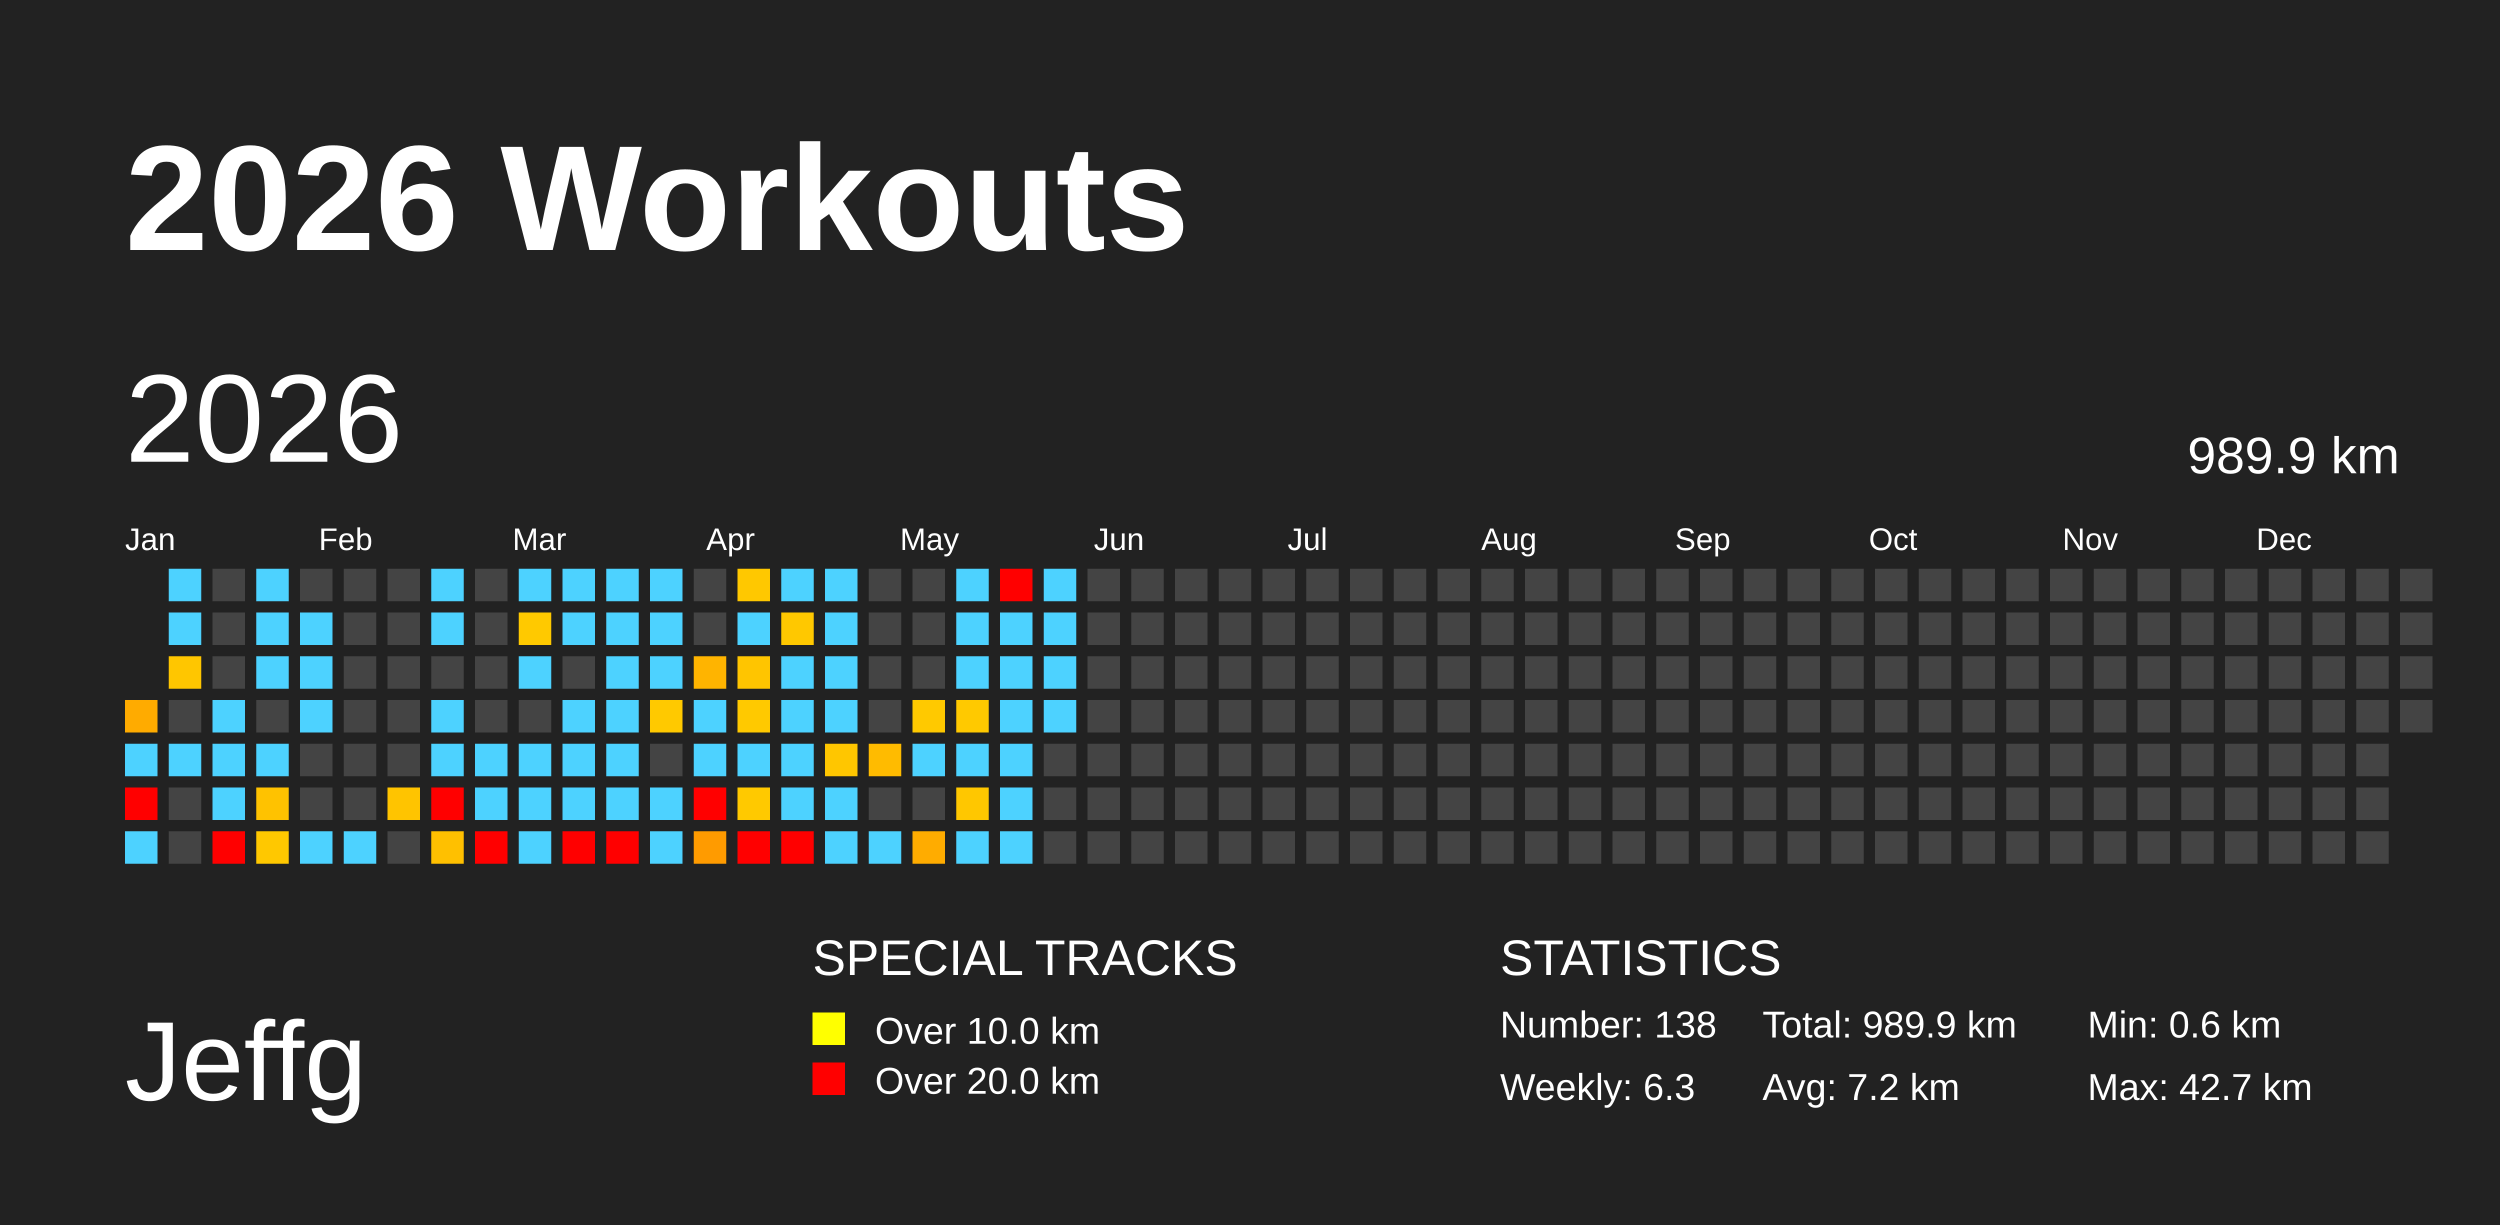
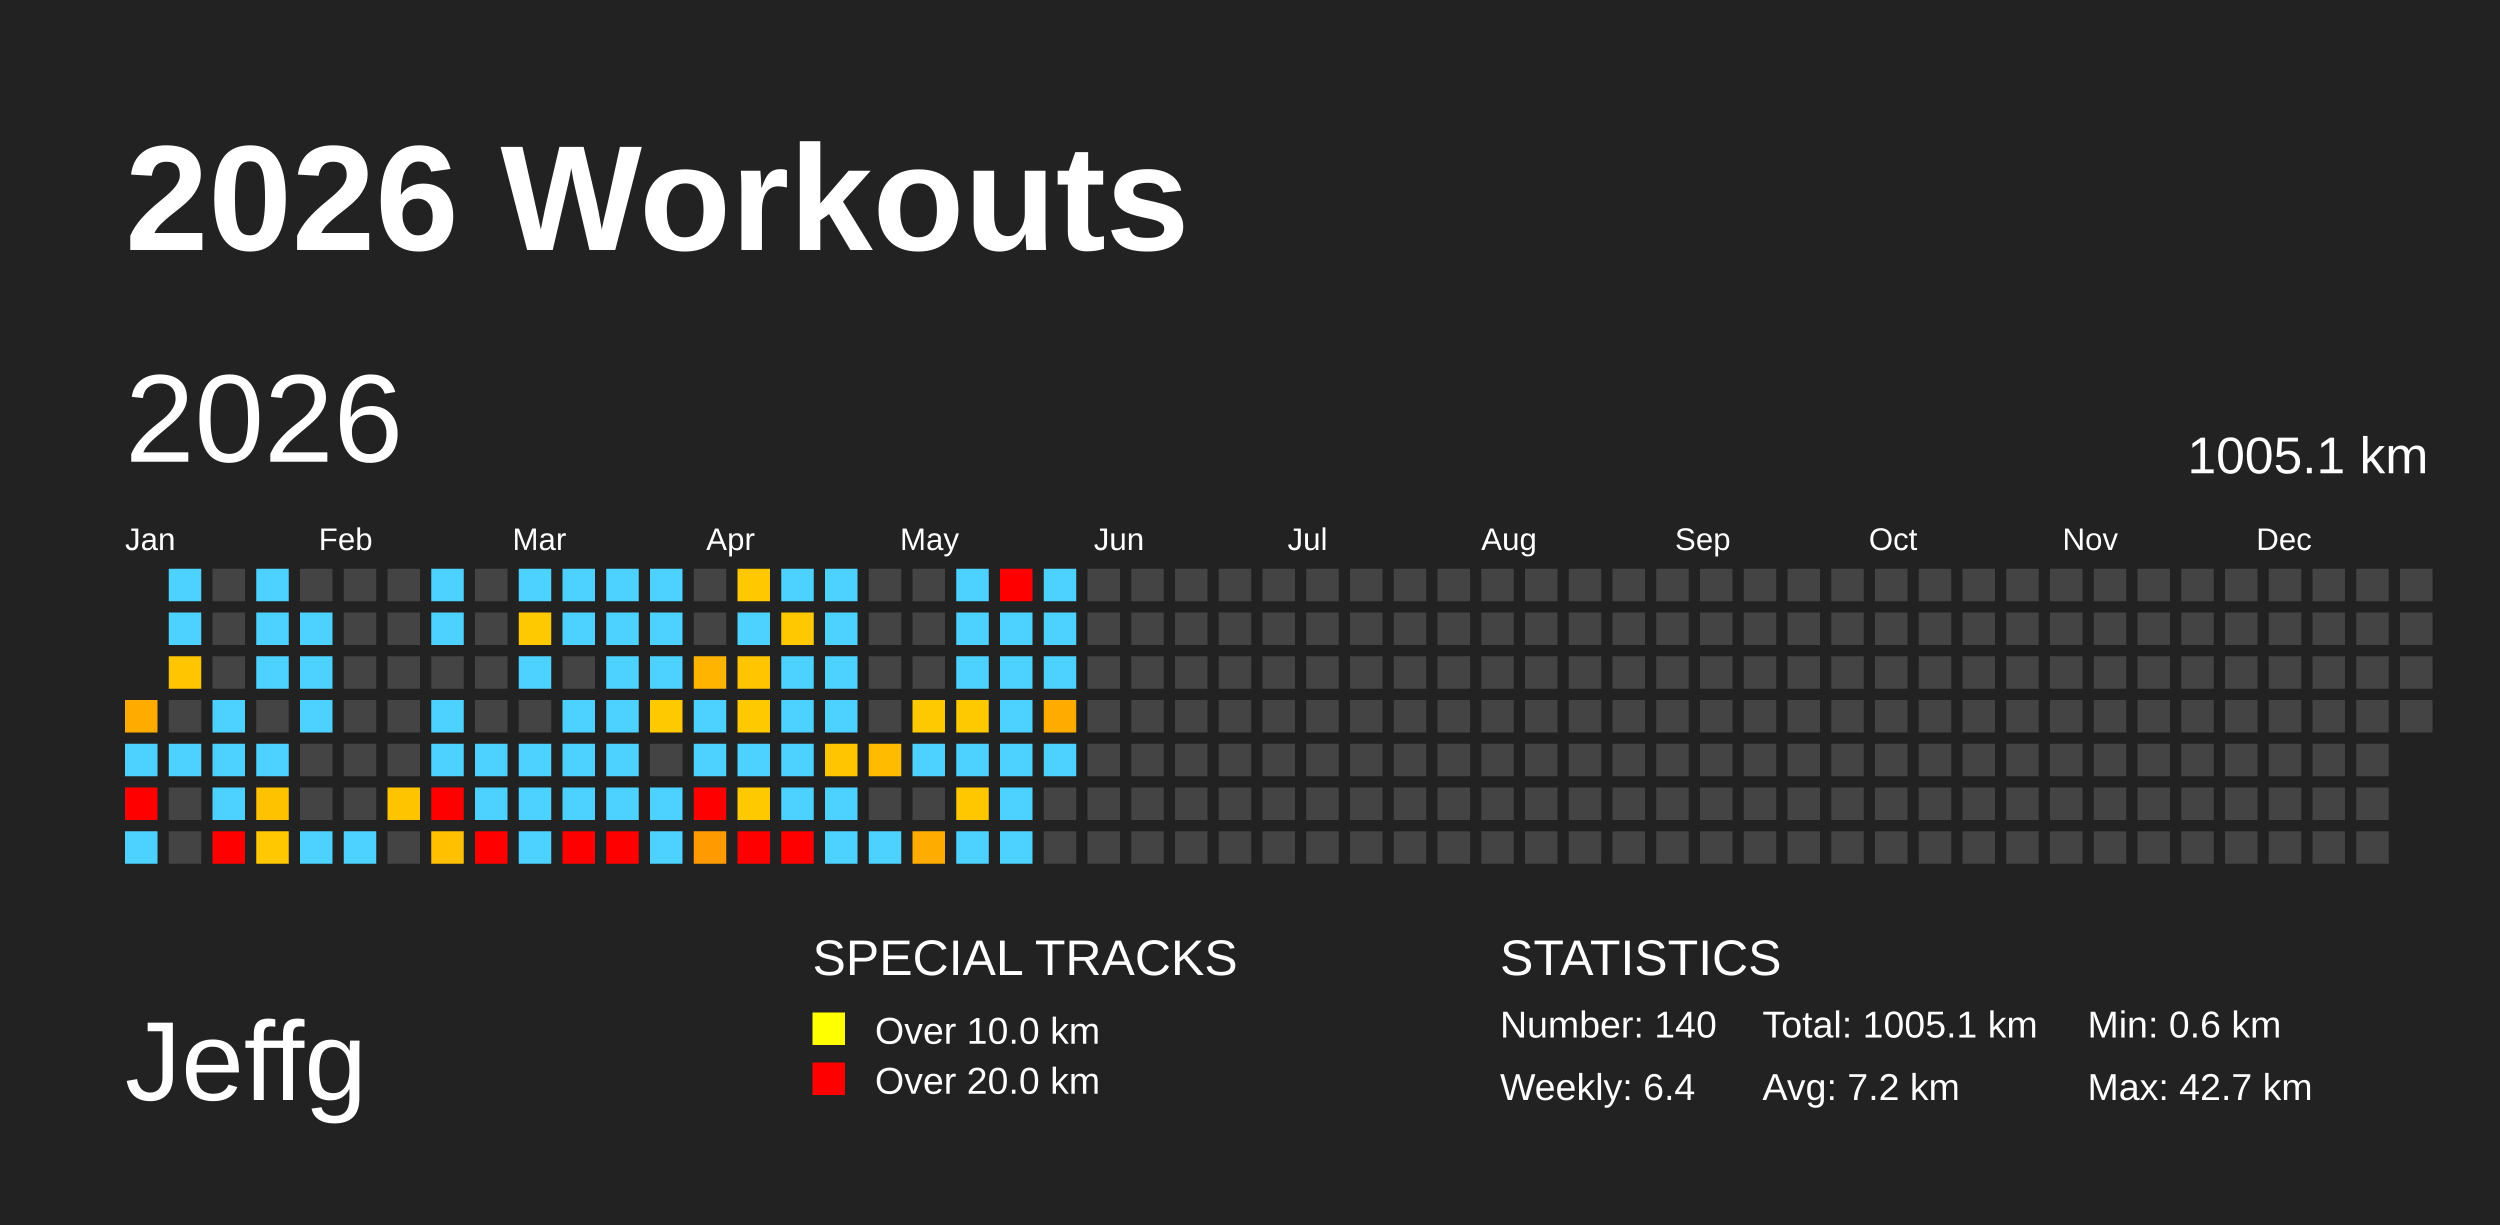
<svg xmlns="http://www.w3.org/2000/svg" baseProfile="full" height="98mm" version="1.1" viewBox="0,0,200,98" width="200mm">
  <defs />
  <rect fill="#222222" height="98" width="200" x="0" y="0" />
  <text fill="#FFFFFF" style="font-size:12px; font-family:Arial; font-weight:bold;" x="10" y="20">2026 Workouts</text>
  <text fill="#FFFFFF" style="font-size:9px; font-family:Arial" x="10" y="88">Jeffg</text>
  <text fill="#FFFFFF" style="font-size:4px; font-family:Arial" x="65" y="78">SPECIAL TRACKS</text>
  <rect fill="yellow" height="2.6" width="2.6" x="65" y="81" />
  <text fill="#FFFFFF" style="font-size:3px; font-family:Arial" x="70" y="83.5">Over 10.0 km</text>
  <rect fill="red" height="2.6" width="2.6" x="65" y="85" />
  <text fill="#FFFFFF" style="font-size:3px; font-family:Arial" x="70" y="87.5">Over 20.0 km</text>
  <text fill="#FFFFFF" style="font-size:4px; font-family:Arial" x="120" y="78">STATISTICS</text>
-   <text fill="#FFFFFF" style="font-size:3px; font-family:Arial" x="120" y="83">Number: 138</text>
-   <text fill="#FFFFFF" style="font-size:3px; font-family:Arial" x="120" y="88">Weekly: 6.3</text>
-   <text fill="#FFFFFF" style="font-size:3px; font-family:Arial" x="141" y="83">Total: 989.9 km</text>
+   <text fill="#FFFFFF" style="font-size:3px; font-family:Arial" x="120" y="83">Number: 140</text>
+   <text fill="#FFFFFF" style="font-size:3px; font-family:Arial" x="120" y="88">Weekly: 6.4</text>
+   <text fill="#FFFFFF" style="font-size:3px; font-family:Arial" x="141" y="83">Total: 1005.1 km</text>
  <text fill="#FFFFFF" style="font-size:3px; font-family:Arial" x="141" y="88">Avg: 7.2 km</text>
  <text fill="#FFFFFF" style="font-size:3px; font-family:Arial" x="167" y="83">Min: 0.6 km</text>
  <text fill="#FFFFFF" style="font-size:3px; font-family:Arial" x="167" y="88">Max: 42.7 km</text>
  <text dominant-baseline="hanging" fill="#FFFFFF" style="font-size:10.0px; font-family:Arial;" x="10" y="30">2026</text>
-   <text dominant-baseline="hanging" fill="#FFFFFF" style="font-size:4.125px; font-family:Arial;" x="175" y="35">989.9 km</text>
+   <text dominant-baseline="hanging" fill="#FFFFFF" style="font-size:4.125px; font-family:Arial;" x="175" y="35">1005.1 km</text>
  <text fill="#FFFFFF" style="font-size:2.5px; font-family:Arial" x="10.0" y="44">Jan</text>
  <text fill="#FFFFFF" style="font-size:2.5px; font-family:Arial" x="25.5" y="44">Feb</text>
  <text fill="#FFFFFF" style="font-size:2.5px; font-family:Arial" x="41.0" y="44">Mar</text>
  <text fill="#FFFFFF" style="font-size:2.5px; font-family:Arial" x="56.5" y="44">Apr</text>
  <text fill="#FFFFFF" style="font-size:2.5px; font-family:Arial" x="72.0" y="44">May</text>
  <text fill="#FFFFFF" style="font-size:2.5px; font-family:Arial" x="87.5" y="44">Jun</text>
  <text fill="#FFFFFF" style="font-size:2.5px; font-family:Arial" x="103.0" y="44">Jul</text>
  <text fill="#FFFFFF" style="font-size:2.5px; font-family:Arial" x="118.5" y="44">Aug</text>
  <text fill="#FFFFFF" style="font-size:2.5px; font-family:Arial" x="134.0" y="44">Sep</text>
  <text fill="#FFFFFF" style="font-size:2.5px; font-family:Arial" x="149.5" y="44">Oct</text>
  <text fill="#FFFFFF" style="font-size:2.5px; font-family:Arial" x="165.0" y="44">Nov</text>
  <text fill="#FFFFFF" style="font-size:2.5px; font-family:Arial" x="180.5" y="44">Dec</text>
  <rect fill="#ffab00" height="2.6" width="2.6" x="10.0" y="56.0" />
  <rect fill="#4dd2ff" height="2.6" width="2.6" x="10.0" y="59.5" />
  <rect fill="red" height="2.6" width="2.6" x="10.0" y="63.0" />
  <rect fill="#4dd2ff" height="2.6" width="2.6" x="10.0" y="66.5" />
  <rect fill="#4dd2ff" height="2.6" width="2.6" x="13.5" y="45.5" />
  <rect fill="#4dd2ff" height="2.6" width="2.6" x="13.5" y="49.0" />
  <rect fill="#ffc600" height="2.6" width="2.6" x="13.5" y="52.5" />
  <rect fill="#444444" height="2.6" width="2.6" x="13.5" y="56.0" />
  <rect fill="#4dd2ff" height="2.6" width="2.6" x="13.5" y="59.5" />
  <rect fill="#444444" height="2.6" width="2.6" x="13.5" y="63.0" />
  <rect fill="#444444" height="2.6" width="2.6" x="13.5" y="66.5" />
  <rect fill="#444444" height="2.6" width="2.6" x="17.0" y="45.5" />
  <rect fill="#444444" height="2.6" width="2.6" x="17.0" y="49.0" />
  <rect fill="#444444" height="2.6" width="2.6" x="17.0" y="52.5" />
  <rect fill="#4dd2ff" height="2.6" width="2.6" x="17.0" y="56.0" />
  <rect fill="#4dd2ff" height="2.6" width="2.6" x="17.0" y="59.5" />
  <rect fill="#4dd2ff" height="2.6" width="2.6" x="17.0" y="63.0" />
  <rect fill="red" height="2.6" width="2.6" x="17.0" y="66.5" />
  <rect fill="#4dd2ff" height="2.6" width="2.6" x="20.5" y="45.5" />
  <rect fill="#4dd2ff" height="2.6" width="2.6" x="20.5" y="49.0" />
  <rect fill="#4dd2ff" height="2.6" width="2.6" x="20.5" y="52.5" />
  <rect fill="#444444" height="2.6" width="2.6" x="20.5" y="56.0" />
  <rect fill="#4dd2ff" height="2.6" width="2.6" x="20.5" y="59.5" />
  <rect fill="#ffc200" height="2.6" width="2.6" x="20.5" y="63.0" />
  <rect fill="#ffc800" height="2.6" width="2.6" x="20.5" y="66.5" />
  <rect fill="#444444" height="2.6" width="2.6" x="24.0" y="45.5" />
  <rect fill="#4dd2ff" height="2.6" width="2.6" x="24.0" y="49.0" />
  <rect fill="#4dd2ff" height="2.6" width="2.6" x="24.0" y="52.5" />
  <rect fill="#4dd2ff" height="2.6" width="2.6" x="24.0" y="56.0" />
  <rect fill="#444444" height="2.6" width="2.6" x="24.0" y="59.5" />
  <rect fill="#444444" height="2.6" width="2.6" x="24.0" y="63.0" />
  <rect fill="#4dd2ff" height="2.6" width="2.6" x="24.0" y="66.5" />
  <rect fill="#444444" height="2.6" width="2.6" x="27.5" y="45.5" />
  <rect fill="#444444" height="2.6" width="2.6" x="27.5" y="49.0" />
  <rect fill="#444444" height="2.6" width="2.6" x="27.5" y="52.5" />
  <rect fill="#444444" height="2.6" width="2.6" x="27.5" y="56.0" />
  <rect fill="#444444" height="2.6" width="2.6" x="27.5" y="59.5" />
  <rect fill="#444444" height="2.6" width="2.6" x="27.5" y="63.0" />
  <rect fill="#4dd2ff" height="2.6" width="2.6" x="27.5" y="66.5" />
  <rect fill="#444444" height="2.6" width="2.6" x="31.0" y="45.5" />
  <rect fill="#444444" height="2.6" width="2.6" x="31.0" y="49.0" />
  <rect fill="#444444" height="2.6" width="2.6" x="31.0" y="52.5" />
  <rect fill="#444444" height="2.6" width="2.6" x="31.0" y="56.0" />
  <rect fill="#444444" height="2.6" width="2.6" x="31.0" y="59.5" />
  <rect fill="#ffc400" height="2.6" width="2.6" x="31.0" y="63.0" />
  <rect fill="#444444" height="2.6" width="2.6" x="31.0" y="66.5" />
  <rect fill="#4dd2ff" height="2.6" width="2.6" x="34.5" y="45.5" />
  <rect fill="#4dd2ff" height="2.6" width="2.6" x="34.5" y="49.0" />
  <rect fill="#444444" height="2.6" width="2.6" x="34.5" y="52.5" />
  <rect fill="#4dd2ff" height="2.6" width="2.6" x="34.5" y="56.0" />
  <rect fill="#4dd2ff" height="2.6" width="2.6" x="34.5" y="59.5" />
  <rect fill="red" height="2.6" width="2.6" x="34.5" y="63.0" />
  <rect fill="#ffc000" height="2.6" width="2.6" x="34.5" y="66.5" />
  <rect fill="#444444" height="2.6" width="2.6" x="38.0" y="45.5" />
  <rect fill="#444444" height="2.6" width="2.6" x="38.0" y="49.0" />
  <rect fill="#444444" height="2.6" width="2.6" x="38.0" y="52.5" />
  <rect fill="#444444" height="2.6" width="2.6" x="38.0" y="56.0" />
  <rect fill="#4dd2ff" height="2.6" width="2.6" x="38.0" y="59.5" />
  <rect fill="#4dd2ff" height="2.6" width="2.6" x="38.0" y="63.0" />
  <rect fill="red" height="2.6" width="2.6" x="38.0" y="66.5" />
  <rect fill="#4dd2ff" height="2.6" width="2.6" x="41.5" y="45.5" />
  <rect fill="#ffc900" height="2.6" width="2.6" x="41.5" y="49.0" />
  <rect fill="#4dd2ff" height="2.6" width="2.6" x="41.5" y="52.5" />
  <rect fill="#444444" height="2.6" width="2.6" x="41.5" y="56.0" />
  <rect fill="#4dd2ff" height="2.6" width="2.6" x="41.5" y="59.5" />
  <rect fill="#4dd2ff" height="2.6" width="2.6" x="41.5" y="63.0" />
  <rect fill="#4dd2ff" height="2.6" width="2.6" x="41.5" y="66.5" />
  <rect fill="#4dd2ff" height="2.6" width="2.6" x="45.0" y="45.5" />
  <rect fill="#4dd2ff" height="2.6" width="2.6" x="45.0" y="49.0" />
  <rect fill="#444444" height="2.6" width="2.6" x="45.0" y="52.5" />
  <rect fill="#4dd2ff" height="2.6" width="2.6" x="45.0" y="56.0" />
  <rect fill="#4dd2ff" height="2.6" width="2.6" x="45.0" y="59.5" />
  <rect fill="#4dd2ff" height="2.6" width="2.6" x="45.0" y="63.0" />
  <rect fill="red" height="2.6" width="2.6" x="45.0" y="66.5" />
  <rect fill="#4dd2ff" height="2.6" width="2.6" x="48.5" y="45.5" />
  <rect fill="#4dd2ff" height="2.6" width="2.6" x="48.5" y="49.0" />
  <rect fill="#4dd2ff" height="2.6" width="2.6" x="48.5" y="52.5" />
  <rect fill="#4dd2ff" height="2.6" width="2.6" x="48.5" y="56.0" />
  <rect fill="#4dd2ff" height="2.6" width="2.6" x="48.5" y="59.5" />
  <rect fill="#4dd2ff" height="2.6" width="2.6" x="48.5" y="63.0" />
  <rect fill="red" height="2.6" width="2.6" x="48.5" y="66.5" />
  <rect fill="#4dd2ff" height="2.6" width="2.6" x="52.0" y="45.5" />
  <rect fill="#4dd2ff" height="2.6" width="2.6" x="52.0" y="49.0" />
  <rect fill="#4dd2ff" height="2.6" width="2.6" x="52.0" y="52.5" />
  <rect fill="#ffc900" height="2.6" width="2.6" x="52.0" y="56.0" />
  <rect fill="#444444" height="2.6" width="2.6" x="52.0" y="59.5" />
  <rect fill="#4dd2ff" height="2.6" width="2.6" x="52.0" y="63.0" />
  <rect fill="#4dd2ff" height="2.6" width="2.6" x="52.0" y="66.5" />
  <rect fill="#444444" height="2.6" width="2.6" x="55.5" y="45.5" />
  <rect fill="#444444" height="2.6" width="2.6" x="55.5" y="49.0" />
  <rect fill="#ffb400" height="2.6" width="2.6" x="55.5" y="52.5" />
  <rect fill="#4dd2ff" height="2.6" width="2.6" x="55.5" y="56.0" />
  <rect fill="#4dd2ff" height="2.6" width="2.6" x="55.5" y="59.5" />
  <rect fill="red" height="2.6" width="2.6" x="55.5" y="63.0" />
  <rect fill="#ff9b00" height="2.6" width="2.6" x="55.5" y="66.5" />
  <rect fill="#ffc800" height="2.6" width="2.6" x="59.0" y="45.5" />
  <rect fill="#4dd2ff" height="2.6" width="2.6" x="59.0" y="49.0" />
  <rect fill="#ffc500" height="2.6" width="2.6" x="59.0" y="52.5" />
  <rect fill="#ffc900" height="2.6" width="2.6" x="59.0" y="56.0" />
  <rect fill="#4dd2ff" height="2.6" width="2.6" x="59.0" y="59.5" />
  <rect fill="#ffc900" height="2.6" width="2.6" x="59.0" y="63.0" />
  <rect fill="red" height="2.6" width="2.6" x="59.0" y="66.5" />
  <rect fill="#4dd2ff" height="2.6" width="2.6" x="62.5" y="45.5" />
  <rect fill="#ffc800" height="2.6" width="2.6" x="62.5" y="49.0" />
  <rect fill="#4dd2ff" height="2.6" width="2.6" x="62.5" y="52.5" />
  <rect fill="#4dd2ff" height="2.6" width="2.6" x="62.5" y="56.0" />
  <rect fill="#4dd2ff" height="2.6" width="2.6" x="62.5" y="59.5" />
  <rect fill="#4dd2ff" height="2.6" width="2.6" x="62.5" y="63.0" />
  <rect fill="red" height="2.6" width="2.6" x="62.5" y="66.5" />
  <rect fill="#4dd2ff" height="2.6" width="2.6" x="66.0" y="45.5" />
  <rect fill="#4dd2ff" height="2.6" width="2.6" x="66.0" y="49.0" />
  <rect fill="#4dd2ff" height="2.6" width="2.6" x="66.0" y="52.5" />
  <rect fill="#4dd2ff" height="2.6" width="2.6" x="66.0" y="56.0" />
  <rect fill="#ffc600" height="2.6" width="2.6" x="66.0" y="59.5" />
  <rect fill="#4dd2ff" height="2.6" width="2.6" x="66.0" y="63.0" />
  <rect fill="#4dd2ff" height="2.6" width="2.6" x="66.0" y="66.5" />
  <rect fill="#444444" height="2.6" width="2.6" x="69.5" y="45.5" />
  <rect fill="#444444" height="2.6" width="2.6" x="69.5" y="49.0" />
  <rect fill="#444444" height="2.6" width="2.6" x="69.5" y="52.5" />
  <rect fill="#444444" height="2.6" width="2.6" x="69.5" y="56.0" />
  <rect fill="#ffbb00" height="2.6" width="2.6" x="69.5" y="59.5" />
  <rect fill="#444444" height="2.6" width="2.6" x="69.5" y="63.0" />
  <rect fill="#4dd2ff" height="2.6" width="2.6" x="69.5" y="66.5" />
  <rect fill="#444444" height="2.6" width="2.6" x="73.0" y="45.5" />
  <rect fill="#444444" height="2.6" width="2.6" x="73.0" y="49.0" />
  <rect fill="#444444" height="2.6" width="2.6" x="73.0" y="52.5" />
  <rect fill="#ffc900" height="2.6" width="2.6" x="73.0" y="56.0" />
  <rect fill="#4dd2ff" height="2.6" width="2.6" x="73.0" y="59.5" />
  <rect fill="#444444" height="2.6" width="2.6" x="73.0" y="63.0" />
  <rect fill="#ffac00" height="2.6" width="2.6" x="73.0" y="66.5" />
  <rect fill="#4dd2ff" height="2.6" width="2.6" x="76.5" y="45.5" />
  <rect fill="#4dd2ff" height="2.6" width="2.6" x="76.5" y="49.0" />
  <rect fill="#4dd2ff" height="2.6" width="2.6" x="76.5" y="52.5" />
  <rect fill="#ffc900" height="2.6" width="2.6" x="76.5" y="56.0" />
  <rect fill="#4dd2ff" height="2.6" width="2.6" x="76.5" y="59.5" />
  <rect fill="#ffc700" height="2.6" width="2.6" x="76.5" y="63.0" />
  <rect fill="#4dd2ff" height="2.6" width="2.6" x="76.5" y="66.5" />
  <rect fill="red" height="2.6" width="2.6" x="80.0" y="45.5" />
  <rect fill="#4dd2ff" height="2.6" width="2.6" x="80.0" y="49.0" />
  <rect fill="#4dd2ff" height="2.6" width="2.6" x="80.0" y="52.5" />
  <rect fill="#4dd2ff" height="2.6" width="2.6" x="80.0" y="56.0" />
  <rect fill="#4dd2ff" height="2.6" width="2.6" x="80.0" y="59.5" />
  <rect fill="#4dd2ff" height="2.6" width="2.6" x="80.0" y="63.0" />
  <rect fill="#4dd2ff" height="2.6" width="2.6" x="80.0" y="66.5" />
  <rect fill="#4dd2ff" height="2.6" width="2.6" x="83.5" y="45.5" />
  <rect fill="#4dd2ff" height="2.6" width="2.6" x="83.5" y="49.0" />
  <rect fill="#4dd2ff" height="2.6" width="2.6" x="83.5" y="52.5" />
-   <rect fill="#4dd2ff" height="2.6" width="2.6" x="83.5" y="56.0" />
-   <rect fill="#444444" height="2.6" width="2.6" x="83.5" y="59.5" />
+   <rect fill="#ffab00" height="2.6" width="2.6" x="83.5" y="56.0" />
+   <rect fill="#4dd2ff" height="2.6" width="2.6" x="83.5" y="59.5" />
  <rect fill="#444444" height="2.6" width="2.6" x="83.5" y="63.0" />
  <rect fill="#444444" height="2.6" width="2.6" x="83.5" y="66.5" />
  <rect fill="#444444" height="2.6" width="2.6" x="87.0" y="45.5" />
  <rect fill="#444444" height="2.6" width="2.6" x="87.0" y="49.0" />
  <rect fill="#444444" height="2.6" width="2.6" x="87.0" y="52.5" />
  <rect fill="#444444" height="2.6" width="2.6" x="87.0" y="56.0" />
  <rect fill="#444444" height="2.6" width="2.6" x="87.0" y="59.5" />
  <rect fill="#444444" height="2.6" width="2.6" x="87.0" y="63.0" />
  <rect fill="#444444" height="2.6" width="2.6" x="87.0" y="66.5" />
  <rect fill="#444444" height="2.6" width="2.6" x="90.5" y="45.5" />
  <rect fill="#444444" height="2.6" width="2.6" x="90.5" y="49.0" />
  <rect fill="#444444" height="2.6" width="2.6" x="90.5" y="52.5" />
  <rect fill="#444444" height="2.6" width="2.6" x="90.5" y="56.0" />
  <rect fill="#444444" height="2.6" width="2.6" x="90.5" y="59.5" />
  <rect fill="#444444" height="2.6" width="2.6" x="90.5" y="63.0" />
  <rect fill="#444444" height="2.6" width="2.6" x="90.5" y="66.5" />
  <rect fill="#444444" height="2.6" width="2.6" x="94.0" y="45.5" />
  <rect fill="#444444" height="2.6" width="2.6" x="94.0" y="49.0" />
  <rect fill="#444444" height="2.6" width="2.6" x="94.0" y="52.5" />
  <rect fill="#444444" height="2.6" width="2.6" x="94.0" y="56.0" />
  <rect fill="#444444" height="2.6" width="2.6" x="94.0" y="59.5" />
  <rect fill="#444444" height="2.6" width="2.6" x="94.0" y="63.0" />
  <rect fill="#444444" height="2.6" width="2.6" x="94.0" y="66.5" />
  <rect fill="#444444" height="2.6" width="2.6" x="97.5" y="45.5" />
  <rect fill="#444444" height="2.6" width="2.6" x="97.5" y="49.0" />
  <rect fill="#444444" height="2.6" width="2.6" x="97.5" y="52.5" />
  <rect fill="#444444" height="2.6" width="2.6" x="97.5" y="56.0" />
  <rect fill="#444444" height="2.6" width="2.6" x="97.5" y="59.5" />
  <rect fill="#444444" height="2.6" width="2.6" x="97.5" y="63.0" />
  <rect fill="#444444" height="2.6" width="2.6" x="97.5" y="66.5" />
  <rect fill="#444444" height="2.6" width="2.6" x="101.0" y="45.5" />
  <rect fill="#444444" height="2.6" width="2.6" x="101.0" y="49.0" />
  <rect fill="#444444" height="2.6" width="2.6" x="101.0" y="52.5" />
  <rect fill="#444444" height="2.6" width="2.6" x="101.0" y="56.0" />
  <rect fill="#444444" height="2.6" width="2.6" x="101.0" y="59.5" />
  <rect fill="#444444" height="2.6" width="2.6" x="101.0" y="63.0" />
  <rect fill="#444444" height="2.6" width="2.6" x="101.0" y="66.5" />
  <rect fill="#444444" height="2.6" width="2.6" x="104.5" y="45.5" />
  <rect fill="#444444" height="2.6" width="2.6" x="104.5" y="49.0" />
  <rect fill="#444444" height="2.6" width="2.6" x="104.5" y="52.5" />
  <rect fill="#444444" height="2.6" width="2.6" x="104.5" y="56.0" />
  <rect fill="#444444" height="2.6" width="2.6" x="104.5" y="59.5" />
  <rect fill="#444444" height="2.6" width="2.6" x="104.5" y="63.0" />
  <rect fill="#444444" height="2.6" width="2.6" x="104.5" y="66.5" />
  <rect fill="#444444" height="2.6" width="2.6" x="108.0" y="45.5" />
  <rect fill="#444444" height="2.6" width="2.6" x="108.0" y="49.0" />
  <rect fill="#444444" height="2.6" width="2.6" x="108.0" y="52.5" />
  <rect fill="#444444" height="2.6" width="2.6" x="108.0" y="56.0" />
  <rect fill="#444444" height="2.6" width="2.6" x="108.0" y="59.5" />
  <rect fill="#444444" height="2.6" width="2.6" x="108.0" y="63.0" />
  <rect fill="#444444" height="2.6" width="2.6" x="108.0" y="66.5" />
  <rect fill="#444444" height="2.6" width="2.6" x="111.5" y="45.5" />
  <rect fill="#444444" height="2.6" width="2.6" x="111.5" y="49.0" />
  <rect fill="#444444" height="2.6" width="2.6" x="111.5" y="52.5" />
  <rect fill="#444444" height="2.6" width="2.6" x="111.5" y="56.0" />
  <rect fill="#444444" height="2.6" width="2.6" x="111.5" y="59.5" />
  <rect fill="#444444" height="2.6" width="2.6" x="111.5" y="63.0" />
  <rect fill="#444444" height="2.6" width="2.6" x="111.5" y="66.5" />
  <rect fill="#444444" height="2.6" width="2.6" x="115.0" y="45.5" />
  <rect fill="#444444" height="2.6" width="2.6" x="115.0" y="49.0" />
  <rect fill="#444444" height="2.6" width="2.6" x="115.0" y="52.5" />
  <rect fill="#444444" height="2.6" width="2.6" x="115.0" y="56.0" />
  <rect fill="#444444" height="2.6" width="2.6" x="115.0" y="59.5" />
  <rect fill="#444444" height="2.6" width="2.6" x="115.0" y="63.0" />
  <rect fill="#444444" height="2.6" width="2.6" x="115.0" y="66.5" />
  <rect fill="#444444" height="2.6" width="2.6" x="118.5" y="45.5" />
  <rect fill="#444444" height="2.6" width="2.6" x="118.5" y="49.0" />
  <rect fill="#444444" height="2.6" width="2.6" x="118.5" y="52.5" />
  <rect fill="#444444" height="2.6" width="2.6" x="118.5" y="56.0" />
  <rect fill="#444444" height="2.6" width="2.6" x="118.5" y="59.5" />
  <rect fill="#444444" height="2.6" width="2.6" x="118.5" y="63.0" />
  <rect fill="#444444" height="2.6" width="2.6" x="118.5" y="66.5" />
  <rect fill="#444444" height="2.6" width="2.6" x="122.0" y="45.5" />
  <rect fill="#444444" height="2.6" width="2.6" x="122.0" y="49.0" />
  <rect fill="#444444" height="2.6" width="2.6" x="122.0" y="52.5" />
  <rect fill="#444444" height="2.6" width="2.6" x="122.0" y="56.0" />
  <rect fill="#444444" height="2.6" width="2.6" x="122.0" y="59.5" />
  <rect fill="#444444" height="2.6" width="2.6" x="122.0" y="63.0" />
  <rect fill="#444444" height="2.6" width="2.6" x="122.0" y="66.5" />
  <rect fill="#444444" height="2.6" width="2.6" x="125.5" y="45.5" />
  <rect fill="#444444" height="2.6" width="2.6" x="125.5" y="49.0" />
  <rect fill="#444444" height="2.6" width="2.6" x="125.5" y="52.5" />
  <rect fill="#444444" height="2.6" width="2.6" x="125.5" y="56.0" />
  <rect fill="#444444" height="2.6" width="2.6" x="125.5" y="59.5" />
  <rect fill="#444444" height="2.6" width="2.6" x="125.5" y="63.0" />
  <rect fill="#444444" height="2.6" width="2.6" x="125.5" y="66.5" />
  <rect fill="#444444" height="2.6" width="2.6" x="129.0" y="45.5" />
  <rect fill="#444444" height="2.6" width="2.6" x="129.0" y="49.0" />
  <rect fill="#444444" height="2.6" width="2.6" x="129.0" y="52.5" />
  <rect fill="#444444" height="2.6" width="2.6" x="129.0" y="56.0" />
  <rect fill="#444444" height="2.6" width="2.6" x="129.0" y="59.5" />
  <rect fill="#444444" height="2.6" width="2.6" x="129.0" y="63.0" />
  <rect fill="#444444" height="2.6" width="2.6" x="129.0" y="66.5" />
  <rect fill="#444444" height="2.6" width="2.6" x="132.5" y="45.5" />
  <rect fill="#444444" height="2.6" width="2.6" x="132.5" y="49.0" />
  <rect fill="#444444" height="2.6" width="2.6" x="132.5" y="52.5" />
  <rect fill="#444444" height="2.6" width="2.6" x="132.5" y="56.0" />
  <rect fill="#444444" height="2.6" width="2.6" x="132.5" y="59.5" />
  <rect fill="#444444" height="2.6" width="2.6" x="132.5" y="63.0" />
  <rect fill="#444444" height="2.6" width="2.6" x="132.5" y="66.5" />
  <rect fill="#444444" height="2.6" width="2.6" x="136.0" y="45.5" />
  <rect fill="#444444" height="2.6" width="2.6" x="136.0" y="49.0" />
  <rect fill="#444444" height="2.6" width="2.6" x="136.0" y="52.5" />
  <rect fill="#444444" height="2.6" width="2.6" x="136.0" y="56.0" />
  <rect fill="#444444" height="2.6" width="2.6" x="136.0" y="59.5" />
  <rect fill="#444444" height="2.6" width="2.6" x="136.0" y="63.0" />
  <rect fill="#444444" height="2.6" width="2.6" x="136.0" y="66.5" />
  <rect fill="#444444" height="2.6" width="2.6" x="139.5" y="45.5" />
  <rect fill="#444444" height="2.6" width="2.6" x="139.5" y="49.0" />
  <rect fill="#444444" height="2.6" width="2.6" x="139.5" y="52.5" />
  <rect fill="#444444" height="2.6" width="2.6" x="139.5" y="56.0" />
  <rect fill="#444444" height="2.6" width="2.6" x="139.5" y="59.5" />
  <rect fill="#444444" height="2.6" width="2.6" x="139.5" y="63.0" />
  <rect fill="#444444" height="2.6" width="2.6" x="139.5" y="66.5" />
  <rect fill="#444444" height="2.6" width="2.6" x="143.0" y="45.5" />
  <rect fill="#444444" height="2.6" width="2.6" x="143.0" y="49.0" />
  <rect fill="#444444" height="2.6" width="2.6" x="143.0" y="52.5" />
  <rect fill="#444444" height="2.6" width="2.6" x="143.0" y="56.0" />
  <rect fill="#444444" height="2.6" width="2.6" x="143.0" y="59.5" />
  <rect fill="#444444" height="2.6" width="2.6" x="143.0" y="63.0" />
  <rect fill="#444444" height="2.6" width="2.6" x="143.0" y="66.5" />
  <rect fill="#444444" height="2.6" width="2.6" x="146.5" y="45.5" />
  <rect fill="#444444" height="2.6" width="2.6" x="146.5" y="49.0" />
  <rect fill="#444444" height="2.6" width="2.6" x="146.5" y="52.5" />
  <rect fill="#444444" height="2.6" width="2.6" x="146.5" y="56.0" />
  <rect fill="#444444" height="2.6" width="2.6" x="146.5" y="59.5" />
  <rect fill="#444444" height="2.6" width="2.6" x="146.5" y="63.0" />
  <rect fill="#444444" height="2.6" width="2.6" x="146.5" y="66.5" />
  <rect fill="#444444" height="2.6" width="2.6" x="150.0" y="45.5" />
  <rect fill="#444444" height="2.6" width="2.6" x="150.0" y="49.0" />
  <rect fill="#444444" height="2.6" width="2.6" x="150.0" y="52.5" />
  <rect fill="#444444" height="2.6" width="2.6" x="150.0" y="56.0" />
  <rect fill="#444444" height="2.6" width="2.6" x="150.0" y="59.5" />
  <rect fill="#444444" height="2.6" width="2.6" x="150.0" y="63.0" />
  <rect fill="#444444" height="2.6" width="2.6" x="150.0" y="66.5" />
  <rect fill="#444444" height="2.6" width="2.6" x="153.5" y="45.5" />
  <rect fill="#444444" height="2.6" width="2.6" x="153.5" y="49.0" />
  <rect fill="#444444" height="2.6" width="2.6" x="153.5" y="52.5" />
  <rect fill="#444444" height="2.6" width="2.6" x="153.5" y="56.0" />
  <rect fill="#444444" height="2.6" width="2.6" x="153.5" y="59.5" />
  <rect fill="#444444" height="2.6" width="2.6" x="153.5" y="63.0" />
  <rect fill="#444444" height="2.6" width="2.6" x="153.5" y="66.5" />
  <rect fill="#444444" height="2.6" width="2.6" x="157.0" y="45.5" />
  <rect fill="#444444" height="2.6" width="2.6" x="157.0" y="49.0" />
  <rect fill="#444444" height="2.6" width="2.6" x="157.0" y="52.5" />
  <rect fill="#444444" height="2.6" width="2.6" x="157.0" y="56.0" />
  <rect fill="#444444" height="2.6" width="2.6" x="157.0" y="59.5" />
  <rect fill="#444444" height="2.6" width="2.6" x="157.0" y="63.0" />
  <rect fill="#444444" height="2.6" width="2.6" x="157.0" y="66.5" />
  <rect fill="#444444" height="2.6" width="2.6" x="160.5" y="45.5" />
  <rect fill="#444444" height="2.6" width="2.6" x="160.5" y="49.0" />
  <rect fill="#444444" height="2.6" width="2.6" x="160.5" y="52.5" />
  <rect fill="#444444" height="2.6" width="2.6" x="160.5" y="56.0" />
  <rect fill="#444444" height="2.6" width="2.6" x="160.5" y="59.5" />
  <rect fill="#444444" height="2.6" width="2.6" x="160.5" y="63.0" />
  <rect fill="#444444" height="2.6" width="2.6" x="160.5" y="66.5" />
  <rect fill="#444444" height="2.6" width="2.6" x="164.0" y="45.5" />
  <rect fill="#444444" height="2.6" width="2.6" x="164.0" y="49.0" />
  <rect fill="#444444" height="2.6" width="2.6" x="164.0" y="52.5" />
  <rect fill="#444444" height="2.6" width="2.6" x="164.0" y="56.0" />
  <rect fill="#444444" height="2.6" width="2.6" x="164.0" y="59.5" />
  <rect fill="#444444" height="2.6" width="2.6" x="164.0" y="63.0" />
  <rect fill="#444444" height="2.6" width="2.6" x="164.0" y="66.5" />
  <rect fill="#444444" height="2.6" width="2.6" x="167.5" y="45.5" />
  <rect fill="#444444" height="2.6" width="2.6" x="167.5" y="49.0" />
  <rect fill="#444444" height="2.6" width="2.6" x="167.5" y="52.5" />
  <rect fill="#444444" height="2.6" width="2.6" x="167.5" y="56.0" />
  <rect fill="#444444" height="2.6" width="2.6" x="167.5" y="59.5" />
  <rect fill="#444444" height="2.6" width="2.6" x="167.5" y="63.0" />
  <rect fill="#444444" height="2.6" width="2.6" x="167.5" y="66.5" />
  <rect fill="#444444" height="2.6" width="2.6" x="171.0" y="45.5" />
  <rect fill="#444444" height="2.6" width="2.6" x="171.0" y="49.0" />
  <rect fill="#444444" height="2.6" width="2.6" x="171.0" y="52.5" />
  <rect fill="#444444" height="2.6" width="2.6" x="171.0" y="56.0" />
  <rect fill="#444444" height="2.6" width="2.6" x="171.0" y="59.5" />
  <rect fill="#444444" height="2.6" width="2.6" x="171.0" y="63.0" />
  <rect fill="#444444" height="2.6" width="2.6" x="171.0" y="66.5" />
  <rect fill="#444444" height="2.6" width="2.6" x="174.5" y="45.5" />
  <rect fill="#444444" height="2.6" width="2.6" x="174.5" y="49.0" />
  <rect fill="#444444" height="2.6" width="2.6" x="174.5" y="52.5" />
  <rect fill="#444444" height="2.6" width="2.6" x="174.5" y="56.0" />
  <rect fill="#444444" height="2.6" width="2.6" x="174.5" y="59.5" />
  <rect fill="#444444" height="2.6" width="2.6" x="174.5" y="63.0" />
  <rect fill="#444444" height="2.6" width="2.6" x="174.5" y="66.5" />
  <rect fill="#444444" height="2.6" width="2.6" x="178.0" y="45.5" />
  <rect fill="#444444" height="2.6" width="2.6" x="178.0" y="49.0" />
  <rect fill="#444444" height="2.6" width="2.6" x="178.0" y="52.5" />
  <rect fill="#444444" height="2.6" width="2.6" x="178.0" y="56.0" />
  <rect fill="#444444" height="2.6" width="2.6" x="178.0" y="59.5" />
  <rect fill="#444444" height="2.6" width="2.6" x="178.0" y="63.0" />
  <rect fill="#444444" height="2.6" width="2.6" x="178.0" y="66.5" />
  <rect fill="#444444" height="2.6" width="2.6" x="181.5" y="45.5" />
  <rect fill="#444444" height="2.6" width="2.6" x="181.5" y="49.0" />
  <rect fill="#444444" height="2.6" width="2.6" x="181.5" y="52.5" />
  <rect fill="#444444" height="2.6" width="2.6" x="181.5" y="56.0" />
  <rect fill="#444444" height="2.6" width="2.6" x="181.5" y="59.5" />
  <rect fill="#444444" height="2.6" width="2.6" x="181.5" y="63.0" />
  <rect fill="#444444" height="2.6" width="2.6" x="181.5" y="66.5" />
  <rect fill="#444444" height="2.6" width="2.6" x="185.0" y="45.5" />
  <rect fill="#444444" height="2.6" width="2.6" x="185.0" y="49.0" />
  <rect fill="#444444" height="2.6" width="2.6" x="185.0" y="52.5" />
  <rect fill="#444444" height="2.6" width="2.6" x="185.0" y="56.0" />
  <rect fill="#444444" height="2.6" width="2.6" x="185.0" y="59.5" />
  <rect fill="#444444" height="2.6" width="2.6" x="185.0" y="63.0" />
  <rect fill="#444444" height="2.6" width="2.6" x="185.0" y="66.5" />
  <rect fill="#444444" height="2.6" width="2.6" x="188.5" y="45.5" />
  <rect fill="#444444" height="2.6" width="2.6" x="188.5" y="49.0" />
  <rect fill="#444444" height="2.6" width="2.6" x="188.5" y="52.5" />
  <rect fill="#444444" height="2.6" width="2.6" x="188.5" y="56.0" />
  <rect fill="#444444" height="2.6" width="2.6" x="188.5" y="59.5" />
  <rect fill="#444444" height="2.6" width="2.6" x="188.5" y="63.0" />
  <rect fill="#444444" height="2.6" width="2.6" x="188.5" y="66.5" />
  <rect fill="#444444" height="2.6" width="2.6" x="192.0" y="45.5" />
  <rect fill="#444444" height="2.6" width="2.6" x="192.0" y="49.0" />
  <rect fill="#444444" height="2.6" width="2.6" x="192.0" y="52.5" />
  <rect fill="#444444" height="2.6" width="2.6" x="192.0" y="56.0" />
</svg>
